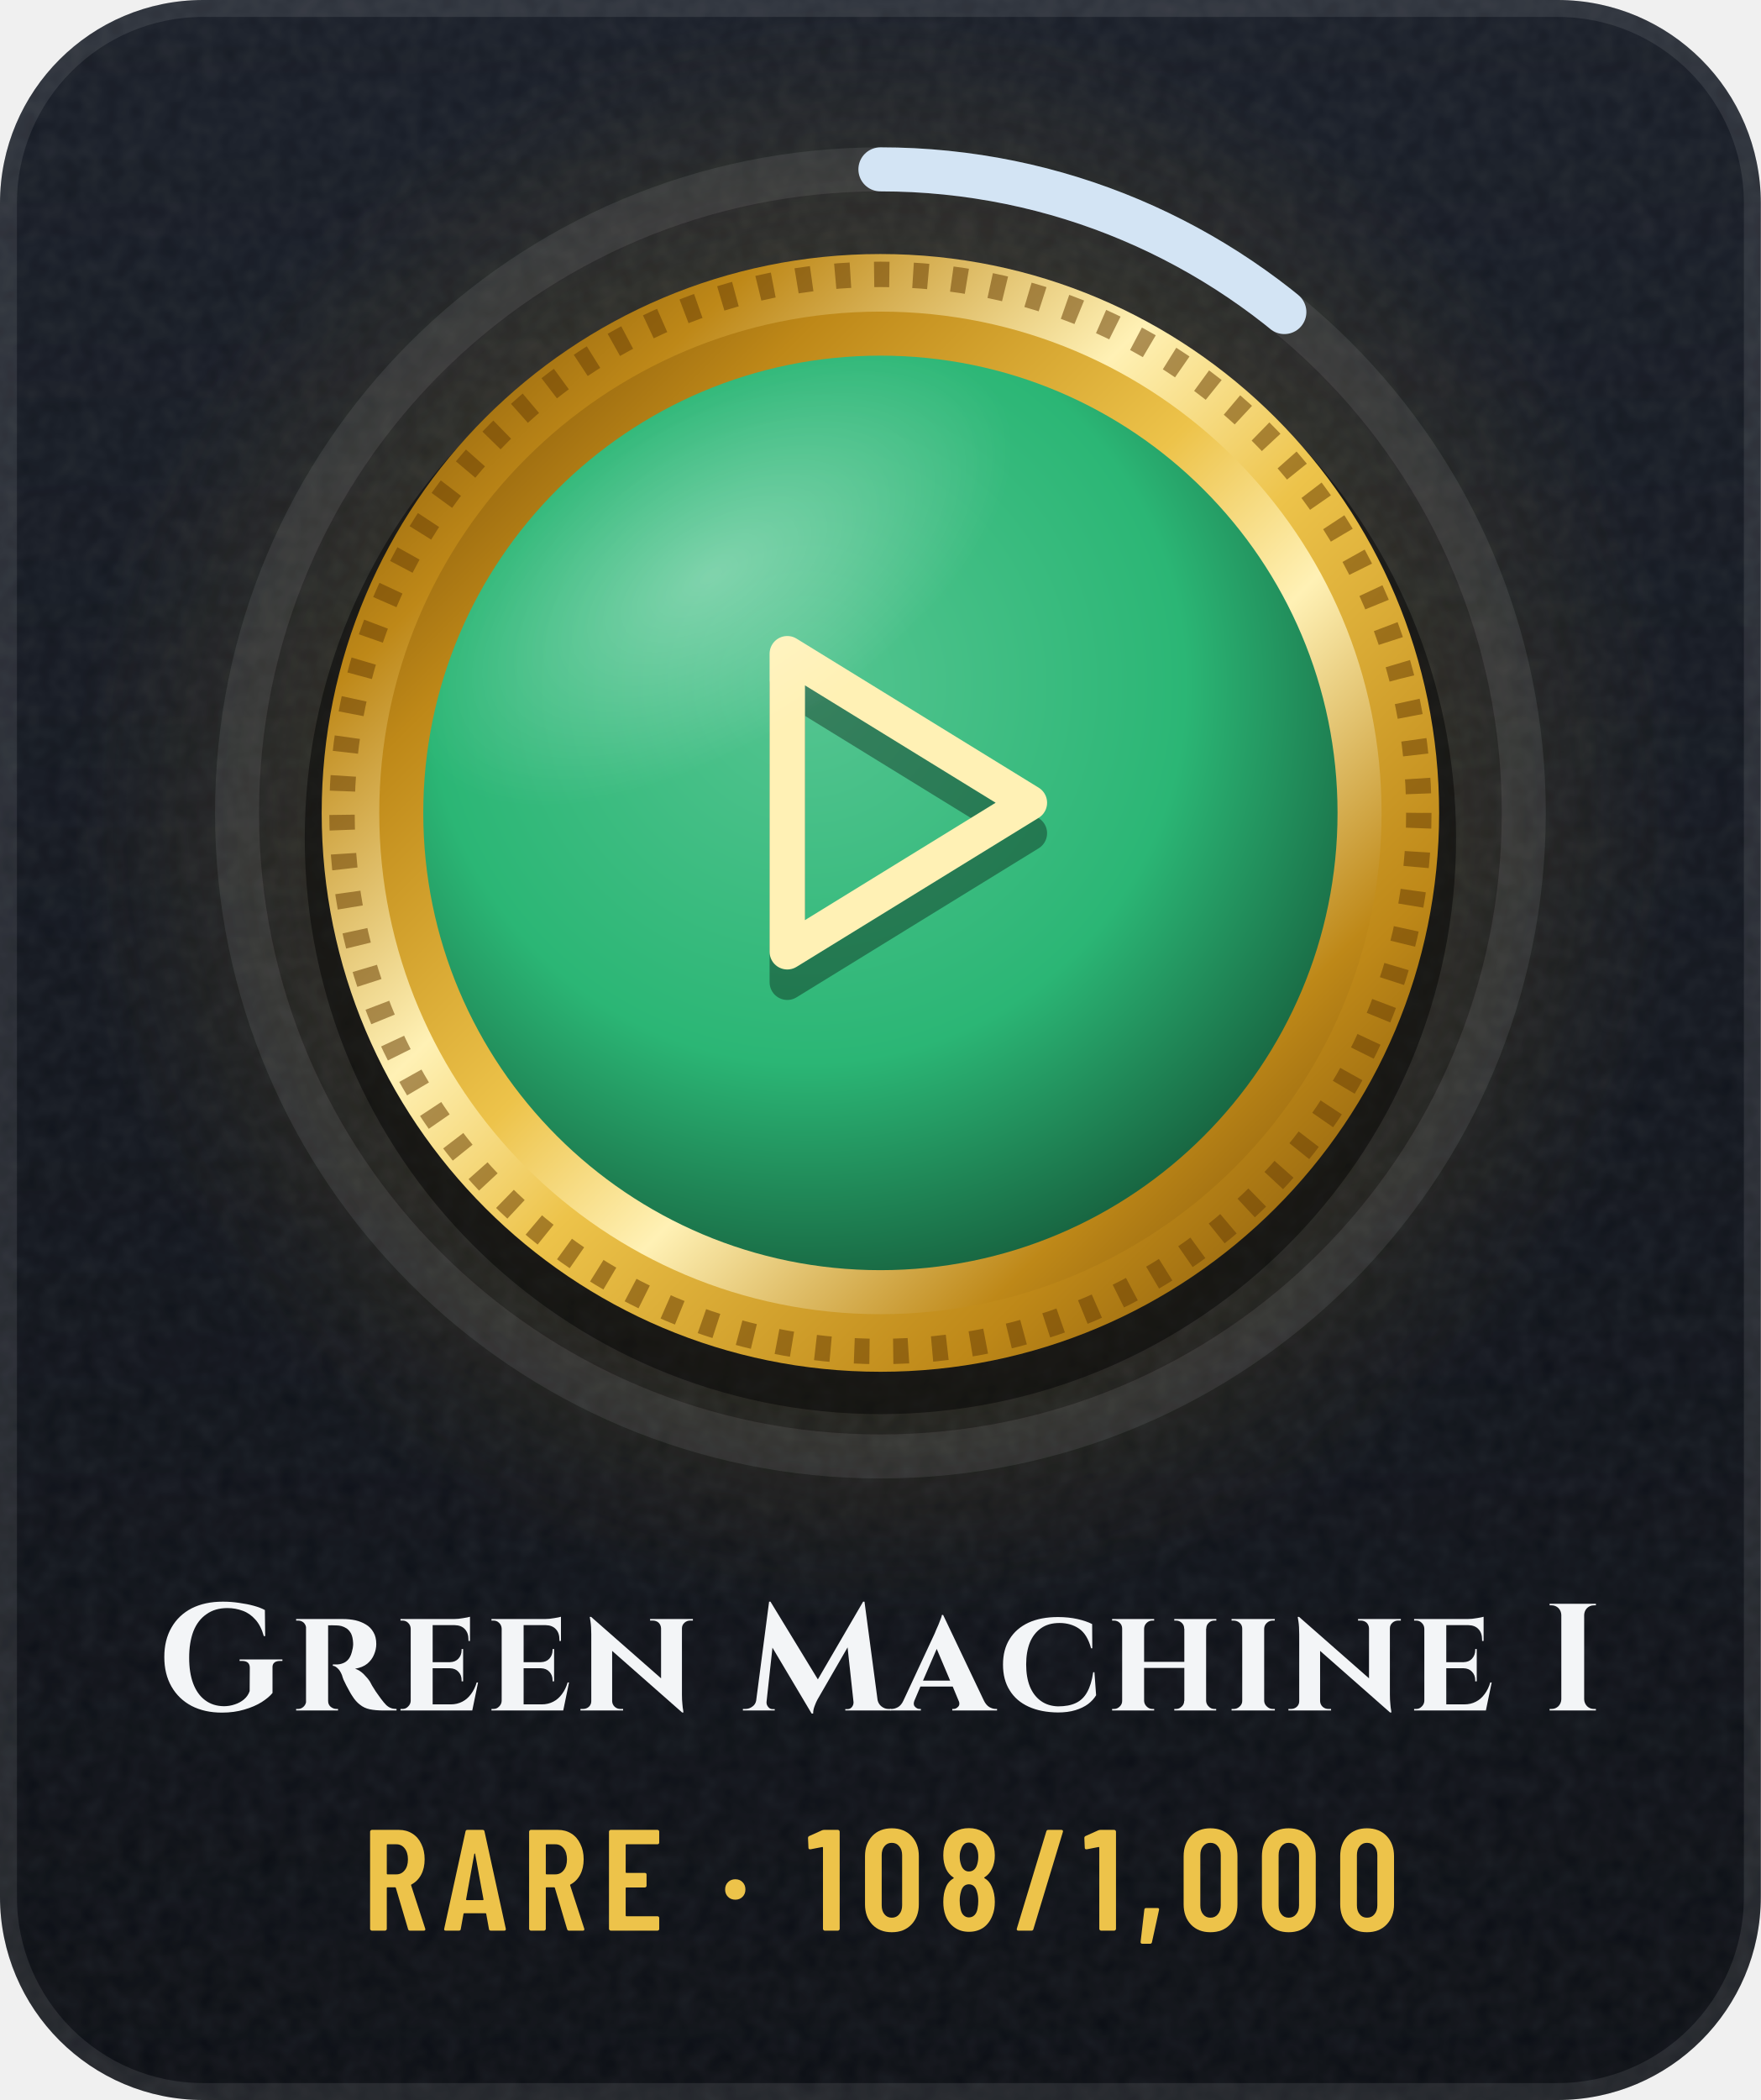
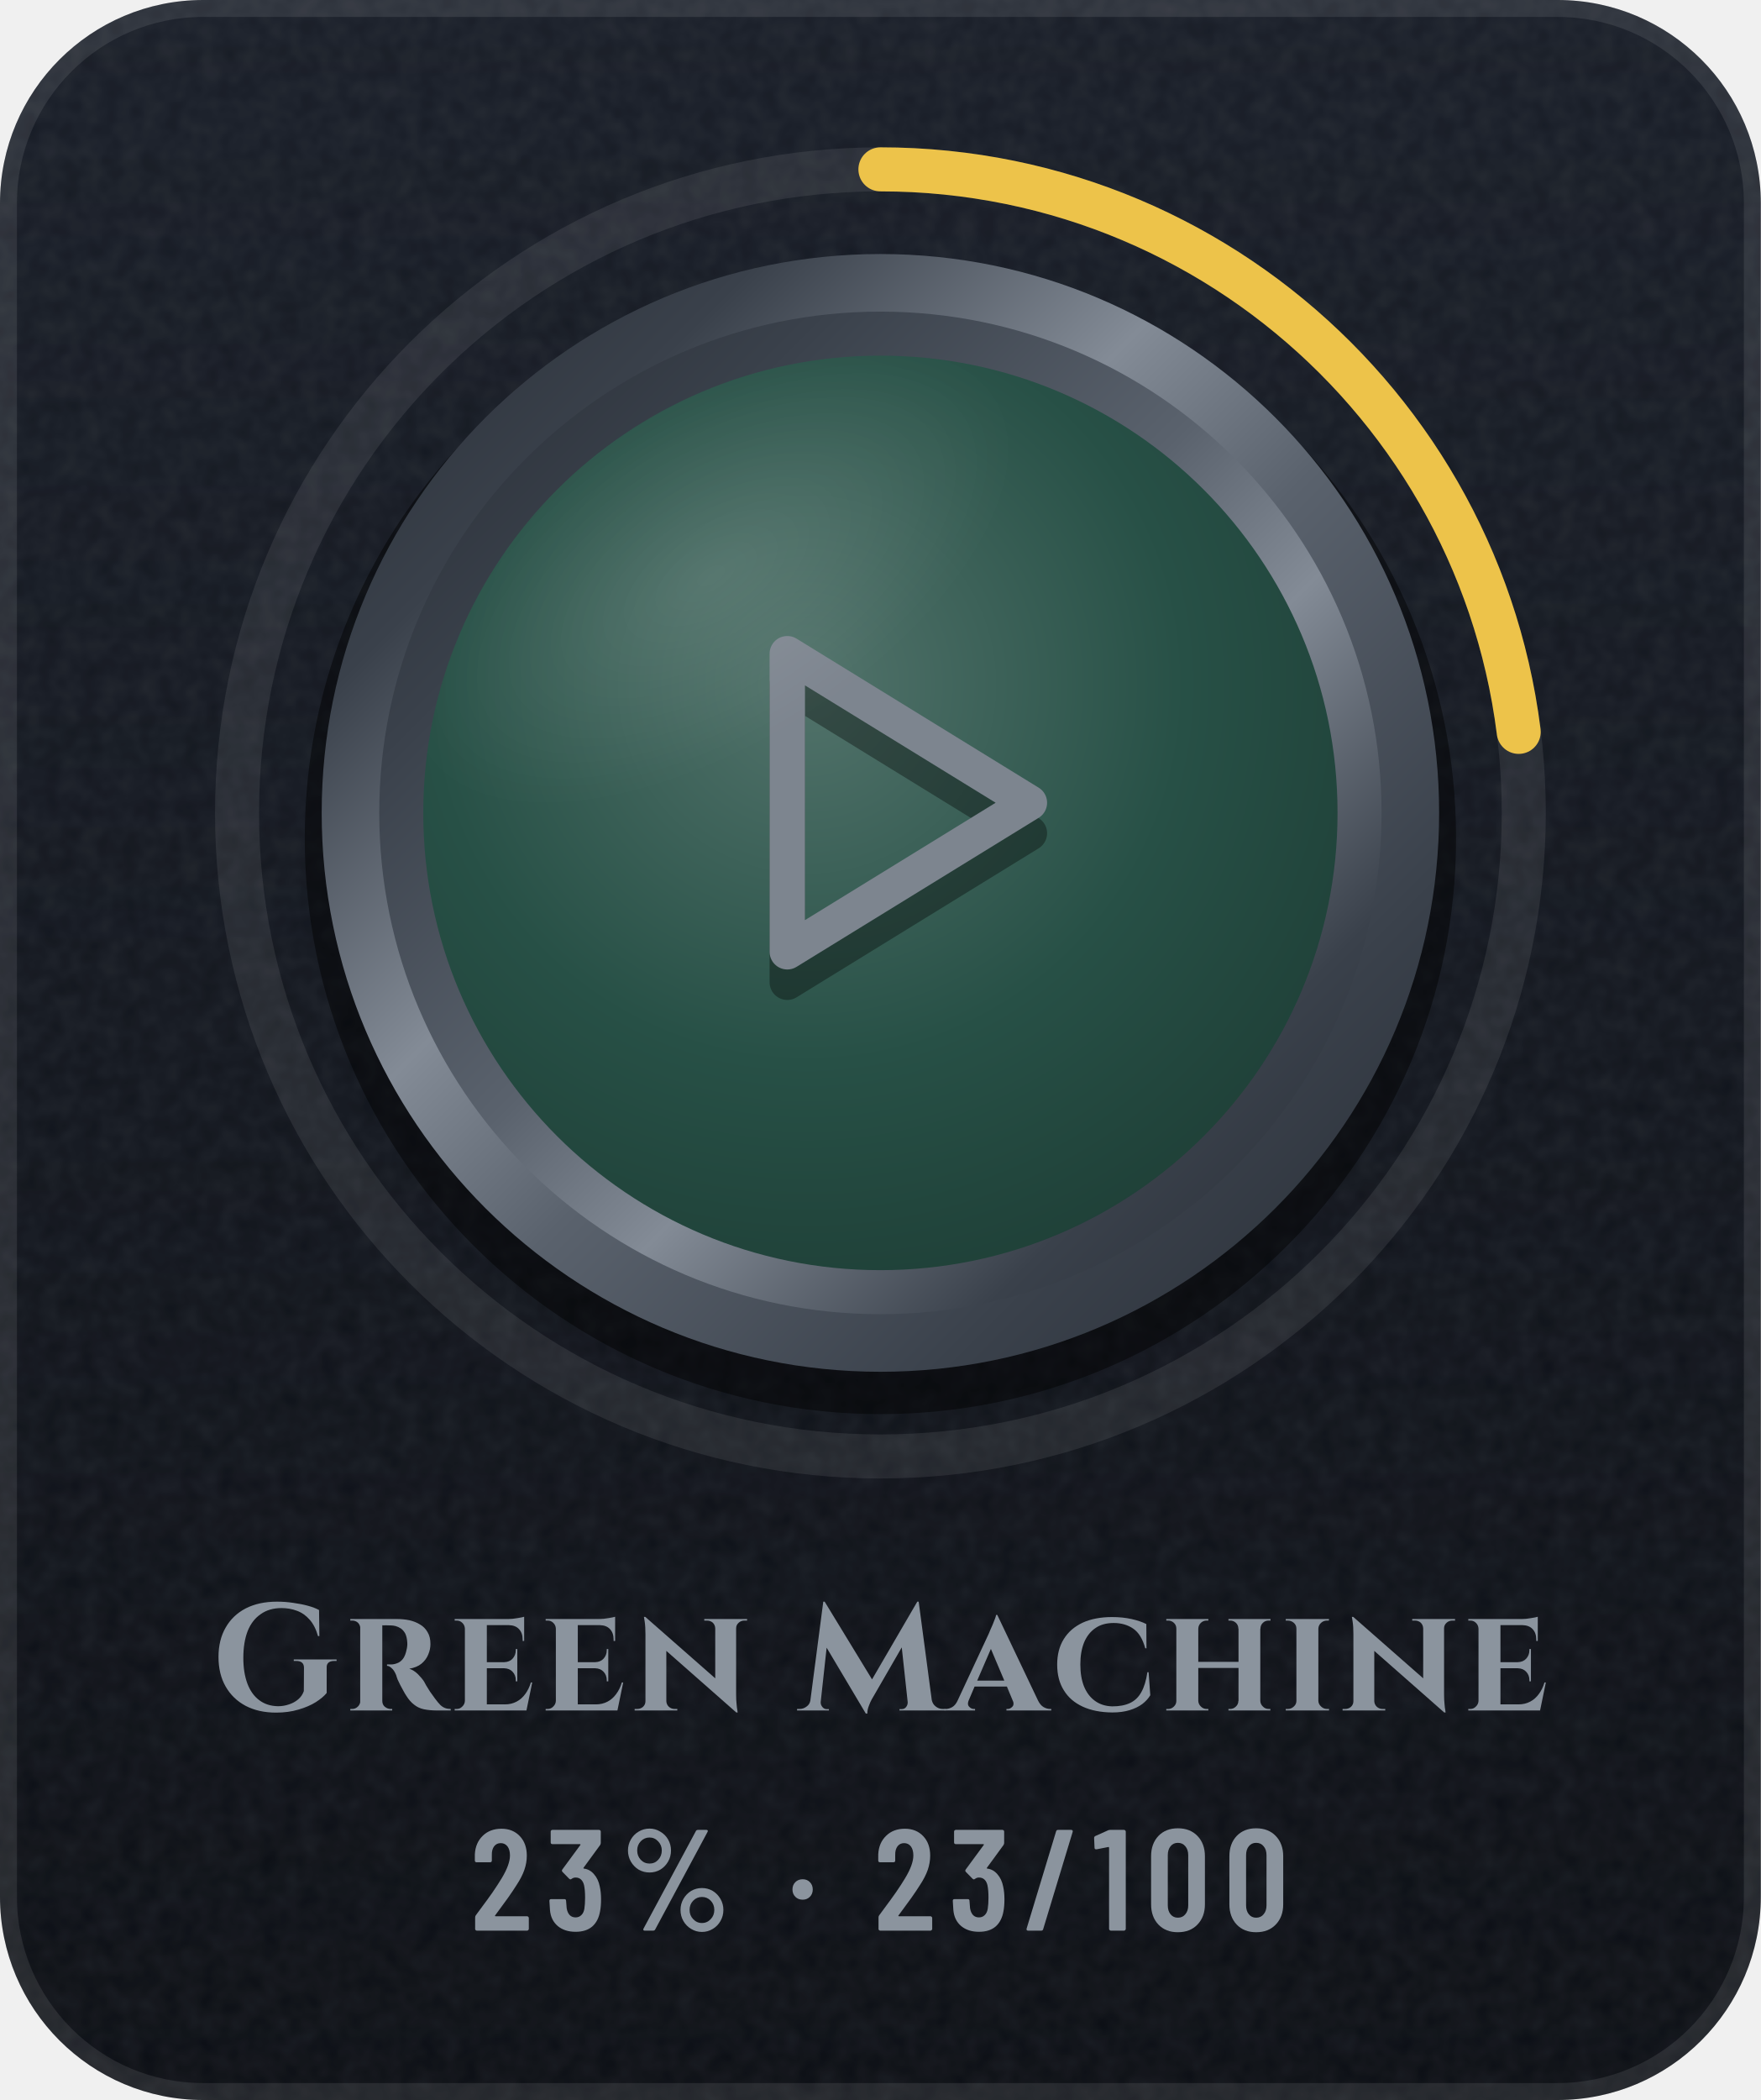
- <svg xmlns="http://www.w3.org/2000/svg" width="104" height="124" viewBox="0 0 104 124" role="img" aria-label="Green Machine I: earned, Rare, 10% to Green Machine II">
-   <style>@keyframes tw{0%,100%{opacity:.15;transform:scale(.45)}50%{opacity:1;transform:scale(1)}}.sp{transform-box:fill-box;transform-origin:center;animation:tw 3.4s ease-in-out infinite}@keyframes sh{0%{transform:translateX(-110px)}38%,100%{transform:translateX(200px)}}.sh{animation:sh 6.5s ease-in-out infinite}@keyframes fl{0%,100%{transform:translateY(0)}50%{transform:translateY(-3px)}}.fl{animation:fl 5s ease-in-out infinite}@media (prefers-reduced-motion:reduce){.sp,.fl{animation:none}.sh,.bu{display:none}}</style>
+ <svg xmlns="http://www.w3.org/2000/svg" width="104" height="124" viewBox="0 0 104 124" role="img" aria-label="Green Machine: 23% (23 of 100)">
  <defs>
    <linearGradient id="bg" x1="0" y1="0" x2="0" y2="1">
      <stop offset="0" stop-color="#171C26" />
      <stop offset="1" stop-color="#0A0D13" />
    </linearGradient>
    <clipPath id="card">
      <rect width="104" height="124" rx="12" />
    </clipPath>
    <filter id="grain" x="0" y="0" width="100%" height="100%">
      <feTurbulence type="fractalNoise" baseFrequency=".85" numOctaves="2" stitchTiles="stitch" />
      <feColorMatrix values="0 0 0 0 1 0 0 0 0 1 0 0 0 0 1 0 0 0 .07 0" />
    </filter>
    <radialGradient id="glow" cx=".5" cy=".5" r=".5">
-       <stop offset="0" stop-color="#EDC34A" stop-opacity="0.34" />
-       <stop offset="1" stop-color="#EDC34A" stop-opacity="0" />
+       <stop offset="0" stop-color="#5A626D" stop-opacity="0" />
+       <stop offset="1" stop-color="#5A626D" stop-opacity="0" />
    </radialGradient>
    <linearGradient id="mh" x1="0" y1="0" x2="1" y2="0">
-       <stop offset="0" stop-color="#6B4306" />
-       <stop offset="0.2" stop-color="#BE8818" />
-       <stop offset="0.4" stop-color="#FFF1B5" />
-       <stop offset="0.54" stop-color="#EDC34A" />
-       <stop offset="0.78" stop-color="#BE8818" />
-       <stop offset="1" stop-color="#6B4306" />
+       <stop offset="0" stop-color="#252A32" />
+       <stop offset="0.2" stop-color="#3A414B" />
+       <stop offset="0.4" stop-color="#838B96" />
+       <stop offset="0.54" stop-color="#5A626D" />
+       <stop offset="0.78" stop-color="#3A414B" />
+       <stop offset="1" stop-color="#252A32" />
    </linearGradient>
    <linearGradient id="md" x1="0" y1="0" x2="1" y2="1">
-       <stop offset="0" stop-color="#6B4306" />
-       <stop offset="0.2" stop-color="#BE8818" />
-       <stop offset="0.4" stop-color="#FFF1B5" />
-       <stop offset="0.54" stop-color="#EDC34A" />
-       <stop offset="0.78" stop-color="#BE8818" />
-       <stop offset="1" stop-color="#6B4306" />
+       <stop offset="0" stop-color="#252A32" />
+       <stop offset="0.2" stop-color="#3A414B" />
+       <stop offset="0.4" stop-color="#838B96" />
+       <stop offset="0.54" stop-color="#5A626D" />
+       <stop offset="0.78" stop-color="#3A414B" />
+       <stop offset="1" stop-color="#252A32" />
    </linearGradient>
    <linearGradient id="mdr" x1="1" y1="1" x2="0" y2="0">
-       <stop offset="0" stop-color="#6B4306" />
-       <stop offset="0.2" stop-color="#BE8818" />
-       <stop offset="0.4" stop-color="#FFF1B5" />
-       <stop offset="0.54" stop-color="#EDC34A" />
-       <stop offset="0.78" stop-color="#BE8818" />
-       <stop offset="1" stop-color="#6B4306" />
+       <stop offset="0" stop-color="#252A32" />
+       <stop offset="0.2" stop-color="#3A414B" />
+       <stop offset="0.4" stop-color="#838B96" />
+       <stop offset="0.54" stop-color="#5A626D" />
+       <stop offset="0.78" stop-color="#3A414B" />
+       <stop offset="1" stop-color="#252A32" />
    </linearGradient>
    <linearGradient id="dia" x1="0" y1="0" x2="1" y2="0">
      <stop offset="0" stop-color="#6CCBFF" />
      <stop offset=".5" stop-color="#C4B2FF" />
      <stop offset="1" stop-color="#F29BDD" />
    </linearGradient>
    <linearGradient id="pb" x1="0" y1="0" x2="1" y2="0">
-       <stop offset="0" stop-color="#8FA6C0" />
-       <stop offset="1" stop-color="#FFFFFF" />
+       <stop offset="0" stop-color="#8F5125" />
+       <stop offset="1" stop-color="#F5C69A" />
    </linearGradient>
    <linearGradient id="shg" x1="0" y1="0" x2="1" y2="0">
      <stop offset="0" stop-color="#FFFFFF" stop-opacity="0" />
      <stop offset=".5" stop-color="#FFFFFF" stop-opacity=".6" />
      <stop offset="1" stop-color="#FFFFFF" stop-opacity="0" />
    </linearGradient>
    <radialGradient id="en" cx=".42" cy=".36" r=".75">
-       <stop offset="0" stop-color="#55C591" />
-       <stop offset=".55" stop-color="#2BB675" />
-       <stop offset="1" stop-color="#11492F" />
+       <stop offset="0" stop-color="#52736B" />
+       <stop offset=".55" stop-color="#275046" />
+       <stop offset="1" stop-color="#1D3C34" />
    </radialGradient>
    <linearGradient id="ig" gradientUnits="userSpaceOnUse" x1="0" y1="34" x2="0" y2="62">
-       <stop offset="0" stop-color="#FFF1B5" />
-       <stop offset="1" stop-color="#EDC34A" />
+       <stop offset="0" stop-color="#7D858F" />
+       <stop offset="1" stop-color="#4E5661" />
    </linearGradient>
    <radialGradient id="gl" cx=".5" cy=".5" r=".5">
      <stop offset="0" stop-color="#FFFFFF" stop-opacity=".45" />
      <stop offset="1" stop-color="#FFFFFF" stop-opacity="0" />
    </radialGradient>
    <clipPath id="fc">
      <circle cx="52" cy="48" r="27" />
    </clipPath>
  </defs>
  <g clip-path="url(#card)">
    <rect width="104" height="124" fill="url(#bg)" />
    <rect width="104" height="124" filter="url(#grain)" />
  </g>
  <rect x=".5" y=".5" width="103" height="123" rx="11.5" fill="none" stroke="#FFFFFF" stroke-opacity=".09" />
  <circle cx="52" cy="48" r="48" fill="url(#glow)" />
  <circle cx="52" cy="48" r="38" fill="none" stroke="#FFFFFF" stroke-opacity=".08" stroke-width="2.6" />
-   <circle cx="52" cy="48" r="38" fill="none" stroke="#D3E4F4" stroke-width="2.6" stroke-linecap="round" stroke-dasharray="25.8 238.8" transform="rotate(-90 52 48)" />
+   <circle cx="52" cy="48" r="38" fill="none" stroke="#EDC34A" stroke-width="2.6" stroke-linecap="round" stroke-dasharray="54.9 238.8" transform="rotate(-90 52 48)" />
  <circle cx="52" cy="49.5" r="34" fill="#000000" fill-opacity=".45" />
  <circle cx="52" cy="48" r="33" fill="url(#md)" />
-   <circle cx="52" cy="48" r="31.8" fill="none" stroke="#6B4306" stroke-opacity=".55" stroke-width="1.5" stroke-dasharray=".9 1.4" />
  <circle cx="52" cy="48" r="29.6" fill="url(#mdr)" />
  <circle cx="52" cy="48" r="27" fill="url(#en)" />
  <g transform="translate(38.8 36) scale(1.1)" fill="none" stroke="#000000" stroke-width="1.9" stroke-linecap="round" stroke-linejoin="round" stroke-opacity=".35">
    <path d="M7 4l13 8-13 8z" />
  </g>
  <g transform="translate(38.8 34.2) scale(1.1)" fill="none" stroke="url(#ig)" stroke-width="1.9" stroke-linecap="round" stroke-linejoin="round">
    <path d="M7 4l13 8-13 8z" />
  </g>
  <g clip-path="url(#fc)">
-     <ellipse cx="42" cy="34" rx="20" ry="10" transform="rotate(-32 42 34)" fill="url(#gl)" opacity=".7" />
-     <g transform="skewX(-18)">
-       <rect class="sh" x="10" y="10" width="12" height="80" fill="url(#shg)" opacity=".6" />
-     </g>
+     <ellipse cx="42" cy="34" rx="20" ry="10" transform="rotate(-32 42 34)" fill="url(#gl)" opacity=".25" />
  </g>
-   <g transform="translate(9.3 101) scale(0.009 -0.009)" fill="#F3F5F7">
+   <g transform="translate(12.5 101) scale(0.009 -0.009)" fill="#8B949E">
    <use href="#s71" x="0" />
    <use href="#s114" x="869" />
    <use href="#s101" x="1561" />
    <use href="#s101" x="2158" />
    <use href="#s110" x="2755" />
    <use href="#s77" x="3851" />
    <use href="#s97" x="4837" />
    <use href="#s99" x="5515" />
    <use href="#s104" x="6231" />
    <use href="#s105" x="7015" />
    <use href="#s110" x="7401" />
    <use href="#s101" x="8213" />
-     <use href="#s73" x="9094" />
  </g>
-   <g transform="translate(21.4 114) scale(0.0085 -0.0085)" fill="#EDC34A">
-     <use href="#m82" x="0" />
-     <use href="#m65" x="555" />
-     <use href="#m82" x="1105" />
-     <use href="#m69" x="1660" />
-     <use href="#m183" x="2484" />
-     <use href="#m49" x="3087" />
-     <use href="#m48" x="3455" />
-     <use href="#m56" x="3999" />
-     <use href="#m47" x="4527" />
-     <use href="#m49" x="5007" />
-     <use href="#m44" x="5375" />
-     <use href="#m48" x="5669" />
-     <use href="#m48" x="6213" />
-     <use href="#m48" x="6757" />
+   <g transform="translate(27.8 114) scale(0.0085 -0.0085)" fill="#8B949E">
+     <use href="#m50" x="0" />
+     <use href="#m51" x="519" />
+     <use href="#m37" x="1039" />
+     <use href="#m183" x="2199" />
+     <use href="#m50" x="2803" />
+     <use href="#m51" x="3322" />
+     <use href="#m47" x="3842" />
+     <use href="#m49" x="4322" />
+     <use href="#m48" x="4690" />
+     <use href="#m48" x="5234" />
  </g>
  <defs>
-     <path id="m44" d="M33 -78 59 146Q60 157 71 157H151Q164 157 161 144L112 -80Q110 -91 99 -91H45Q39 -91 36 -88Q32 -84 33 -78Z" />
+     <path id="m37" d="M54 557Q54 598 74 633Q94 668 128 688Q163 709 204 709Q244 709 278 688Q313 668 333 633Q353 598 353 557Q353 515 333 480Q313 445 279 424Q245 404 204 404Q163 404 128 424Q94 445 74 480Q54 515 54 557ZM162 14 526 692Q530 700 541 700H599Q606 700 608 696Q610 692 607 686L243 8Q239 0 228 0H170Q163 0 161 4Q159 8 162 14ZM289 557Q289 594 264 620Q239 647 204 647Q168 647 143 621Q118 595 118 557Q118 519 143 492Q168 466 204 466Q240 466 264 492Q289 519 289 557ZM419 144Q419 185 439 220Q459 255 493 276Q527 296 568 296Q609 296 643 276Q677 255 697 220Q717 185 717 144Q717 102 697 67Q677 32 643 12Q609 -9 568 -9Q527 -9 493 12Q459 32 439 67Q419 102 419 144ZM654 144Q654 182 629 208Q604 234 568 234Q532 234 507 208Q482 182 482 144Q482 106 507 80Q532 53 568 53Q604 53 629 80Q654 106 654 144Z" />
    <path id="m47" d="M21 14 226 690Q229 700 239 700H331Q337 700 340 696Q343 692 341 686L136 10Q133 0 123 0H31Q25 0 22 4Q19 8 21 14Z" />
    <path id="m48" d="M38 183V517Q38 604 89 658Q140 711 224 711Q309 711 360 658Q412 604 412 517V183Q412 96 360 42Q309 -11 224 -11Q140 -11 89 42Q38 96 38 183ZM296 176V524Q296 563 276 586Q257 610 224 610Q192 610 173 586Q154 563 154 524V176Q154 137 173 114Q192 90 224 90Q257 90 276 114Q296 137 296 176Z" />
    <path id="m49" d="M122 700H218Q223 700 226 696Q230 693 230 688V12Q230 7 226 4Q223 0 218 0H126Q121 0 118 4Q114 7 114 12V576Q114 578 112 580Q111 582 109 581L27 565H24Q13 565 13 576L10 643Q10 653 18 657L107 697Q114 700 122 700Z" />
-     <path id="m56" d="M325 364Q358 345 375 306Q396 259 396 200Q396 147 380 107Q360 53 318 22Q275 -8 216 -8Q158 -8 116 22Q73 52 53 106Q38 148 38 200Q38 259 56 301Q71 341 109 363Q113 366 109 369Q76 390 58 427Q38 470 38 523Q38 581 58 620Q78 664 120 688Q161 712 216 712Q270 712 312 688Q353 665 374 621Q396 579 396 523Q396 471 376 429Q358 392 325 371Q319 367 325 364ZM159 559Q152 541 152 513Q152 483 162 456Q169 435 183 423Q197 411 216 411Q237 411 252 424Q266 436 273 459Q281 483 281 513Q281 547 271 568Q264 589 250 600Q236 612 216 612Q198 612 184 602Q171 591 164 573ZM281 206Q281 244 272 271Q266 295 252 308Q237 322 216 322Q195 322 180 308Q166 294 160 268Q152 242 152 208Q152 177 158 151Q163 123 178 108Q194 92 216 92Q239 92 255 108Q271 124 276 153Q281 180 281 206Z" />
-     <path id="m65" d="M325 11 306 116Q306 121 300 121H154Q148 121 148 116L129 11Q128 0 116 0H25Q11 0 14 13L162 689Q164 700 175 700H281Q292 700 294 689L442 13V9Q442 0 431 0H338Q326 0 325 11ZM171 212H282Q288 212 287 217L229 533Q228 536 226 536Q224 536 223 533L166 217Q165 212 171 212Z" />
-     <path id="m69" d="M391 600H175Q170 600 170 595V406Q170 401 175 401H303Q308 401 312 398Q315 394 315 389V312Q315 307 312 304Q308 300 303 300H175Q170 300 170 295V105Q170 100 175 100H391Q396 100 400 96Q403 93 403 88V12Q403 7 400 4Q396 0 391 0H66Q61 0 58 4Q54 7 54 12V688Q54 693 58 696Q61 700 66 700H391Q396 700 400 696Q403 693 403 688V612Q403 607 400 604Q396 600 391 600Z" />
-     <path id="m82" d="M318 10 233 297Q231 301 228 301H175Q170 301 170 296V12Q170 7 166 4Q163 0 158 0H66Q61 0 58 4Q54 7 54 12V688Q54 693 58 696Q61 700 66 700H254Q307 700 348 674Q388 649 410 602Q433 556 433 496Q433 434 409 389Q385 344 342 321Q338 320 339 315L437 14Q438 12 438 9Q438 0 427 0H331Q321 0 318 10ZM170 595V396Q170 391 175 391H236Q272 391 294 419Q317 447 317 495Q317 543 294 572Q272 600 236 600H175Q170 600 170 595Z" />
+     <path id="m50" d="M173 100H392Q397 100 400 96Q404 93 404 88V12Q404 7 400 4Q397 0 392 0H43Q38 0 34 4Q31 7 31 12V92Q31 101 36 107L75 160Q114 212 152 266Q189 320 215 363Q273 459 273 522Q273 562 256 585Q238 608 209 608Q180 608 163 586Q146 563 147 526V487Q147 482 144 478Q140 475 135 475H41Q36 475 32 478Q29 482 29 487V530Q33 610 84 659Q134 708 214 708Q293 708 342 656Q390 605 390 521Q390 471 373 422Q356 373 319 317Q294 277 260 229Q225 181 214 166Q184 126 170 106Q168 104 169 102Q170 100 173 100Z" />
+     <path id="m51" d="M387 218Q387 169 380 134Q368 66 326 29Q283 -8 210 -8Q134 -8 86 32Q38 73 32 143Q30 165 28 207Q28 219 40 219H132Q144 219 144 207Q146 173 148 156Q153 125 169 108Q185 92 210 92Q234 92 250 108Q266 123 271 152Q276 182 276 230Q276 281 269 315Q263 341 248 355Q233 369 210 369Q195 369 183 360Q177 356 174 356Q172 356 166 360L119 408Q115 412 115 417Q115 421 118 425L243 595Q245 597 244 599Q242 601 239 601H49Q44 601 40 604Q37 608 37 613V688Q37 693 40 696Q44 700 49 700H373Q378 700 382 696Q385 693 385 688V609Q385 602 380 594L266 438Q262 432 268 431Q309 426 338 392Q368 358 378 307Q387 267 387 218Z" />
    <path id="m183" d="M37 286Q37 317 57 337Q77 357 108 357Q139 357 158 337Q178 317 178 286Q178 255 158 235Q138 215 108 215Q77 215 57 235Q37 255 37 286Z" />
    <path id="s71" d="M755 280V115Q731 85 684 55Q636 25 570 6Q504 -14 423 -14Q309 -14 224 30Q139 75 92 157Q45 239 45 351Q45 463 92 544Q138 625 224 670Q311 714 429 714Q484 714 536 706Q588 699 632 687Q676 675 705 659L707 488H698Q679 556 643 596Q607 637 560 654Q512 672 459 672Q378 672 322 632Q265 593 236 520Q208 447 208 345Q208 249 234 178Q261 106 312 68Q363 29 436 28Q473 28 508 40Q542 51 568 73Q594 95 605 127L606 280Q606 325 555 325H539V335H820V325H805Q775 325 763 310Q754 299 755 280Z" />
-     <path id="s73" d="M119 73V627Q118 653 100 672Q81 690 55 690H42V700H346V690H333Q307 690 288 672Q270 653 269 627V73Q270 47 288 28Q307 10 333 10H346V0H42V10H55Q81 10 100 28Q118 47 119 73Z" />
    <path id="s77" d="M780 714H789L875 68Q881 42 900 27Q921 10 947 10H963V0H663V9H678Q695 9 706 22Q717 36 717 52V55L678 414L491 90L481 73Q471 55 462 30Q452 5 452 -20H442L185 412L146 55V52Q146 36 158 22Q169 9 185 9H200V0H-9V10H7Q34 10 55 27Q73 40 78 64L163 714H172L483 204Z" />
    <path id="s97" d="M319 627 586 66Q601 35 623 22Q645 10 665 10H673V0H379V10H387Q404 10 418 25Q429 36 424 56L382 157H170L130 63Q121 38 134 25Q148 10 165 10H173V0H-27V10H-19Q1 10 23 22Q45 35 59 66L264 506Q266 512 273 528Q280 543 288 562Q296 582 303 600Q310 617 311 627ZM187 196H365L277 404Z" />
    <path id="s99" d="M634 251 645 100Q626 68 592 42Q558 17 509 2Q460 -13 395 -13Q283 -12 202 25Q121 62 78 132Q34 201 34 301Q34 399 77 468Q120 538 201 576Q282 613 395 613Q463 613 522 600Q580 587 619 567L620 408H612Q587 500 533 537Q479 574 405 574Q332 574 284 540Q235 506 210 445Q186 384 186 302Q186 219 210 158Q235 97 282 63Q329 29 395 27Q466 27 512 49Q559 71 586 120Q614 169 626 251Z" />
    <path id="s101" d="M543 184 505 0H34V10H47Q69 10 84 26Q100 41 101 63V537Q100 560 84 575Q69 590 47 590H34V600H385Q414 600 446 606Q478 611 490 615V456H480V465Q480 509 456 534Q433 559 389 560H245V317H359Q394 318 414 340Q435 363 435 396V403H445V191H435V199Q435 232 414 254Q394 276 359 277H245V40H363Q406 40 440 58Q473 75 497 108Q521 140 534 184Z" />
    <path id="s104" d="M100 63V537Q100 560 84 575Q68 590 46 590H34V600H310V590H299Q277 590 261 575Q245 560 244 537V319H508V537H507Q507 560 491 575Q475 590 453 590H442V600H718V590H706Q683 590 668 575Q652 560 652 537H651V63Q652 41 668 26Q683 10 706 10H717V0H442V10H453Q475 10 491 26Q507 41 507 63H508V279H244V63Q245 41 261 26Q277 10 299 10H310V0H34V10H46Q68 10 84 26Q100 41 100 63Z" />
    <path id="s105" d="M104 63V537Q104 560 87 575Q70 590 46 590H34V600H318L317 590H306Q282 590 266 575Q249 560 248 537V63Q249 41 266 26Q282 10 306 10H318V0H34V10H47Q70 10 87 26Q104 41 104 63Z" />
    <path id="s110" d="M91 614 550 211V539Q549 561 534 576Q518 590 495 590H478V600H759V590H742Q720 590 704 576Q687 561 687 539V104Q687 69 690 42Q692 16 695 2L697 -13H688L229 391V61Q230 39 246 24Q262 10 284 10H301V0H21V10H37Q60 10 76 24Q92 39 92 61V500Q92 551 87 583L82 614Z" />
    <path id="s114" d="M106 0H41V10H53Q75 10 91 26Q103 38 106 54V547Q103 564 91 576Q75 590 54 590H41V600H349Q390 600 429 592Q468 583 499 564Q530 546 548 514Q567 483 567 436Q567 401 552 366Q538 332 508 307Q477 282 428 274Q457 265 484 239Q510 213 525 190Q529 182 539 164Q549 147 564 124Q580 102 597 78Q617 51 632 36Q647 22 663 16Q679 10 700 10V0H616Q562 0 524 8Q487 16 460 38Q432 59 409 96Q400 109 390 128Q380 146 370 165Q360 184 352 202Q345 220 342 232Q329 264 312 278Q296 293 282 293V302H307Q328 302 348 310Q369 317 386 338Q403 360 411 402Q413 408 414 419Q416 430 415 444Q413 481 402 504Q390 526 373 538Q356 549 338 554Q321 558 308 558Q289 559 274 559Q259 558 251 559V63Q251 38 268 24Q286 10 306 10H316V0Z" />
  </defs>
</svg>
